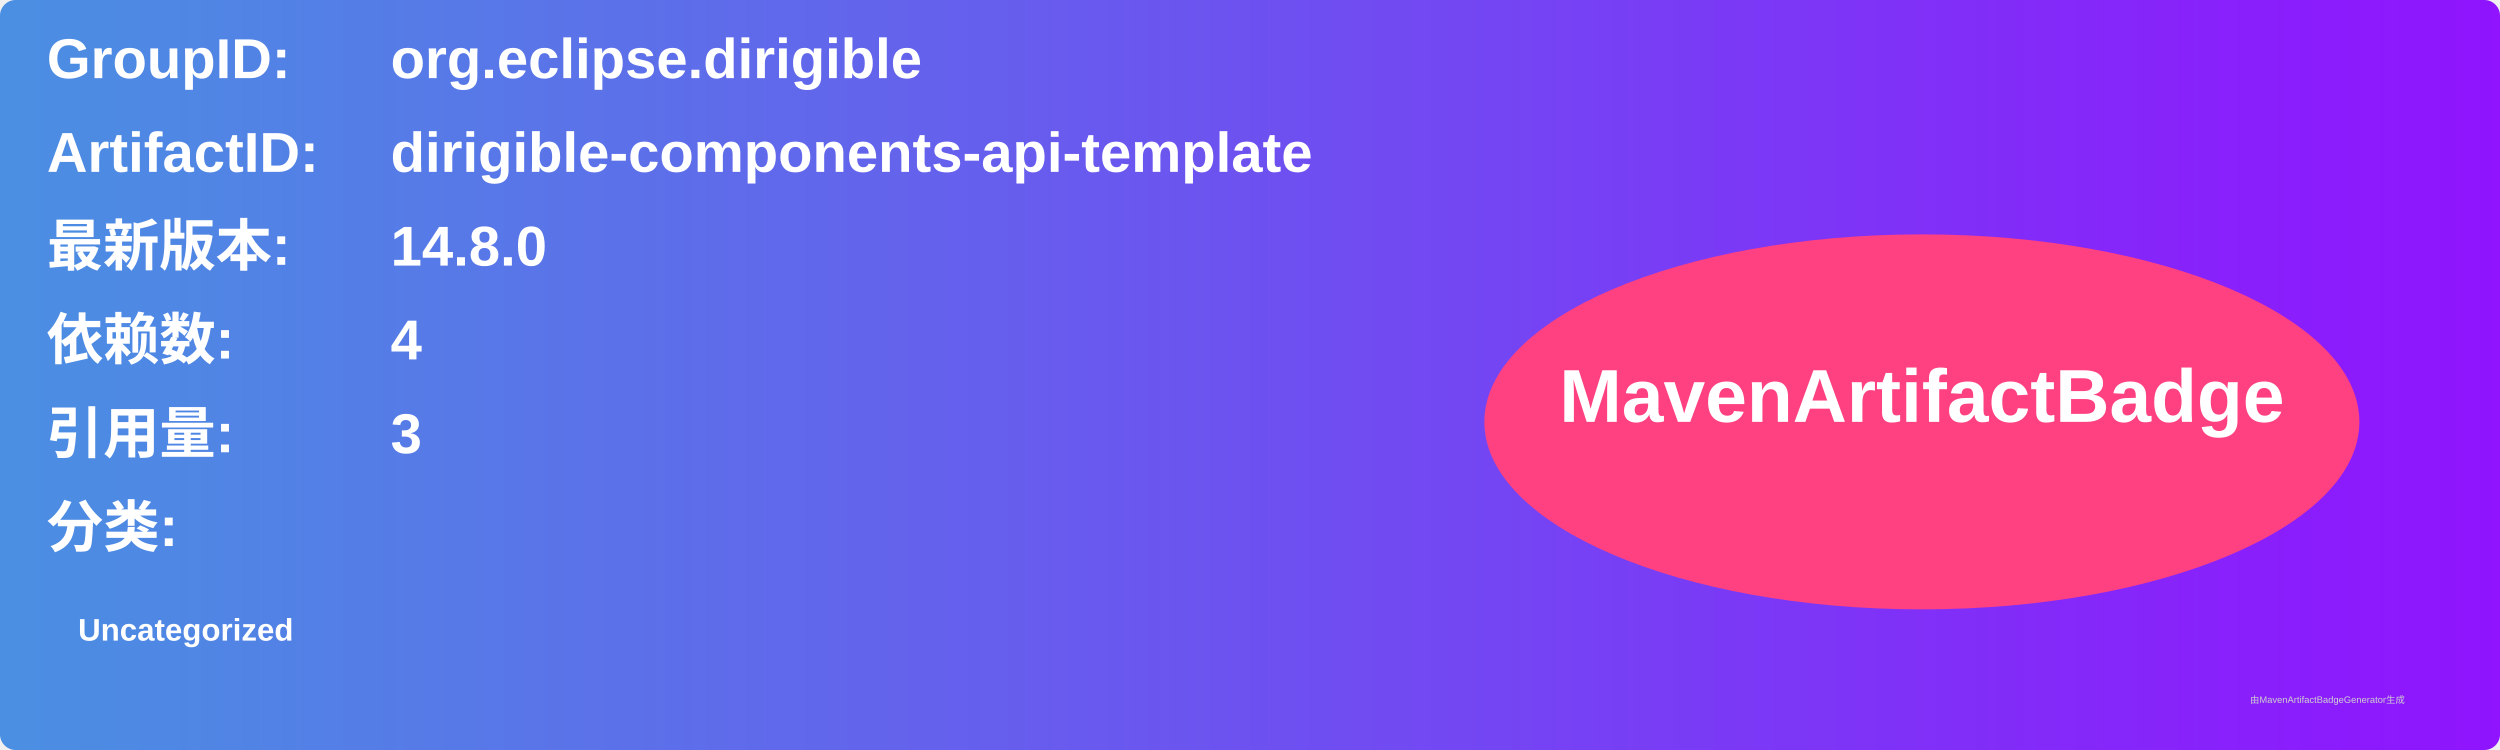
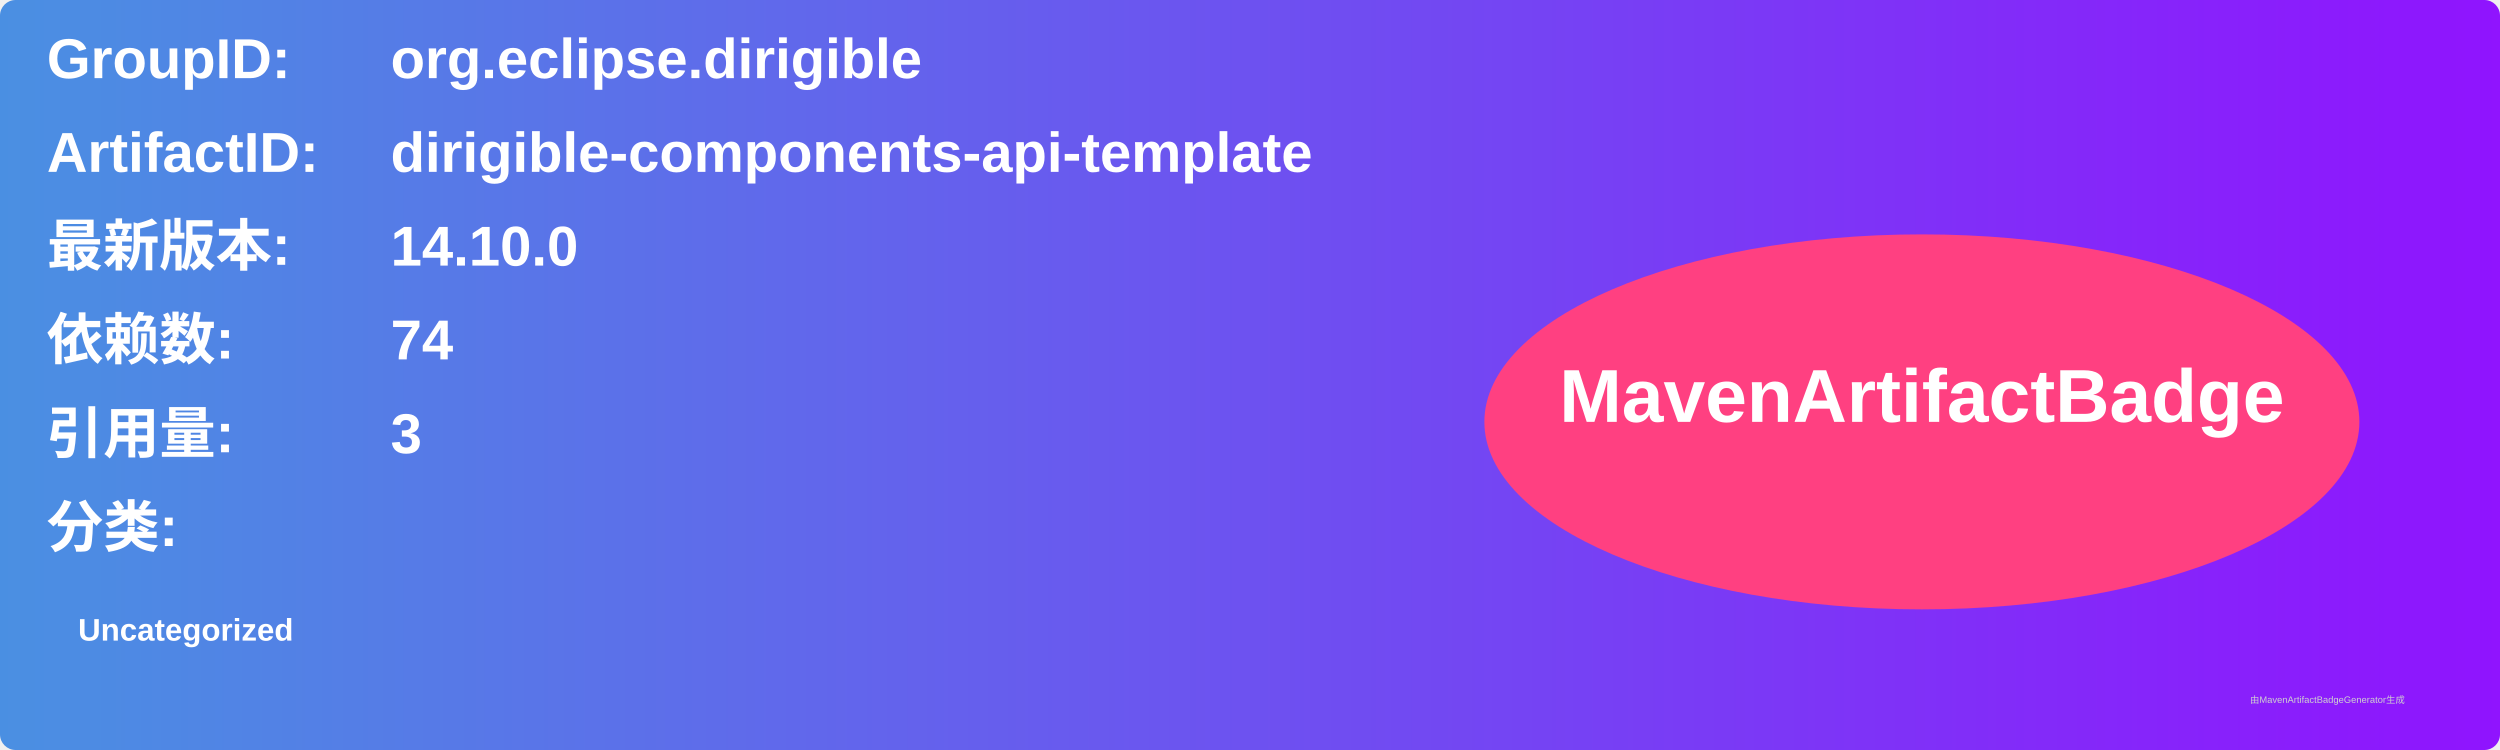
<svg xmlns="http://www.w3.org/2000/svg" width="800" height="240" viewBox="0 0 800 240">
  <linearGradient id="grad" x1="0%" y1="0%" x2="100%" y2="0%">
    <stop offset="0%" stop-color="#4a90e2" />
    <stop offset="100%" stop-color="#9013fe" />
  </linearGradient>
  <rect width="100%" height="100%" rx="5" ry="5" fill="url(#grad)" />
  <g transform="translate(15, 15)">
    <text x="0" y="10" font-family="Arial" font-size="18" fill="white" font-weight="bold" width="260">GroupID:</text>
    <text x="110" y="10" font-family="Arial" font-size="18" fill="white" font-weight="bold" width="460">org.eclipse.dirigible</text>
    <text x="0" y="40" font-family="Arial" font-size="18" fill="white" font-weight="bold" width="260">ArtifactID:</text>
    <text x="110" y="40" font-family="Arial" font-size="18" fill="white" font-weight="bold" width="460">dirigible-components-api-template</text>
    <text x="0" y="70" font-family="Arial" font-size="18" fill="white" font-weight="bold">最新版本:</text>
    <text x="110" y="70" font-family="Arial" font-size="18" fill="white" font-weight="bold">
-       <tspan font-weight="bold">14.8.0</tspan>
+       <tspan font-weight="bold">14.10.0</tspan>
    </text>
    <text x="0" y="100" font-family="Arial" font-size="18" fill="white" font-weight="bold">依赖数: </text>
    <text x="110" y="100" font-family="Arial" font-size="18" fill="white">
-       <tspan font-weight="bold">4</tspan>
+       <tspan font-weight="bold">74</tspan>
    </text>
    <text x="0" y="130" font-family="Arial" font-size="18" fill="white" font-weight="bold">引用量: </text>
    <text x="110" y="130" font-family="Arial" font-size="18" fill="white">
      <tspan font-weight="bold">3</tspan>
    </text>
    <text x="0" y="160" font-family="Arial" font-size="18" fill="white" font-weight="bold">分类:</text>
    <text x="10" y="190" font-family="Arial" font-size="10" fill="white">
      <tspan font-weight="bold">Uncategorized</tspan>
    </text>
    <ellipse cx="600" cy="120" rx="140" ry="60" fill="#ff4081" />
    <text x="600" y="120" text-anchor="middle" font-family="Arial" font-size="24" fill="white" font-weight="bold">MavenArtifactBadge</text>
  </g>
  <text x="720" y="225" font-family="Arial" font-size="3" fill="#d0d0d0">由MavenArtifactBadgeGenerator生成</text>
</svg>
